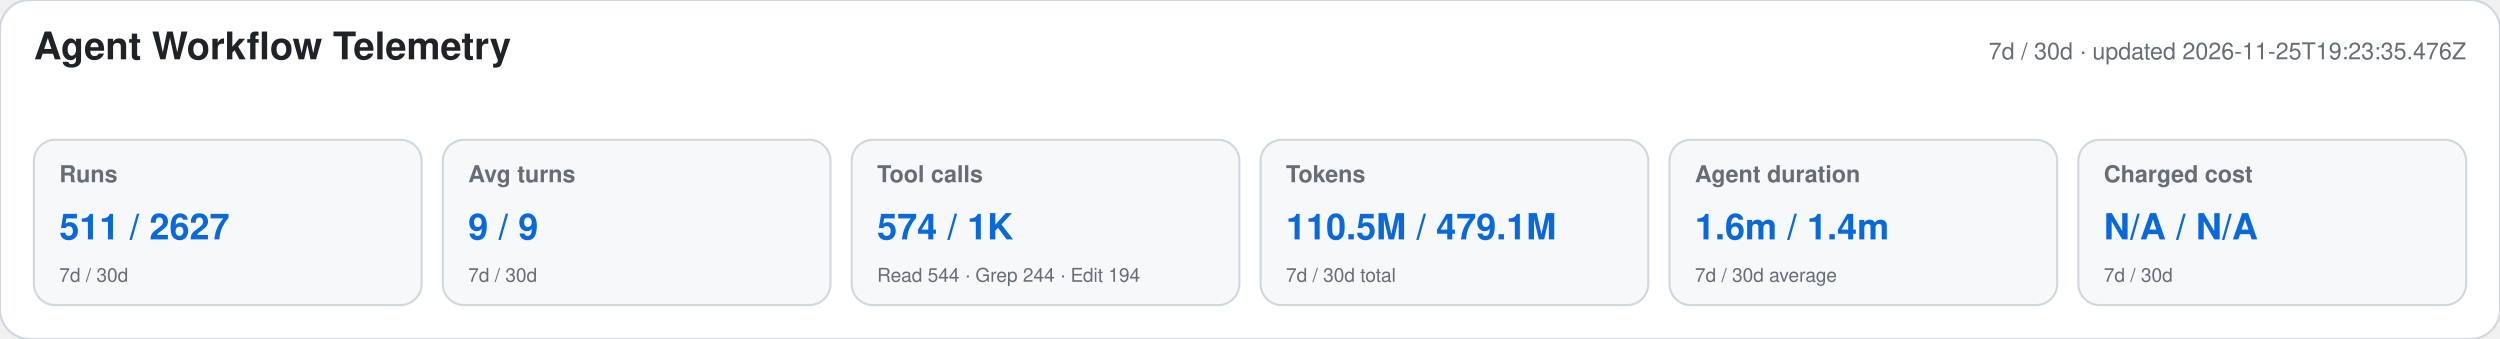
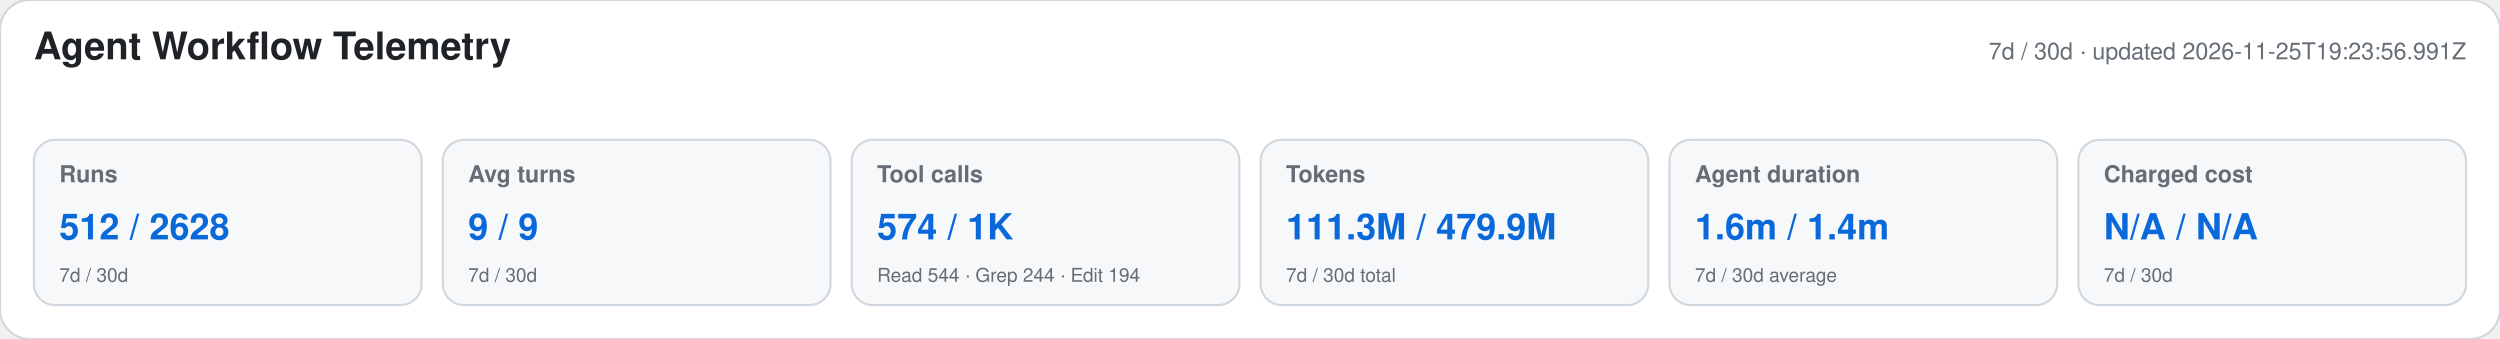
<svg xmlns="http://www.w3.org/2000/svg" width="1180" height="160" viewBox="0 0 1180 160" role="img" aria-labelledby="title desc">
  <style>text{font-family:-apple-system,BlinkMacSystemFont,"Segoe UI",Helvetica,Arial,sans-serif}.heading{font-size:18px;font-weight:650;fill:#1f2328}.meta,.label,.secondary{fill:#656d76}.meta,.label{font-size:11px}.label{font-weight:600}.primary{font-size:17px;font-weight:700;fill:#0969da}.secondary{font-size:9px}</style>
  <rect width="1180" height="160" rx="14" fill="#ffffff" stroke="#d0d7de" />
  <text x="16" y="28" class="heading">Agent Workflow Telemetry</text>
-   <text x="1164" y="28" text-anchor="end" class="meta">7d / 30d · updated 2026-11-25T19:23:35.476Z</text>
+   <text x="1164" y="28" text-anchor="end" class="meta">7d / 30d · updated 2026-11-25T19:23:56.991Z</text>
  <g>
    <rect x="16" y="66" width="183" height="78" rx="10" fill="#f6f8fa" stroke="#d0d7de" />
    <text x="28" y="86" class="label">Runs</text>
-     <text x="28" y="113" class="primary">511 / 2627</text>
+     <text x="28" y="113" class="primary">512 / 2628</text>
    <text x="28" y="133" class="secondary">7d / 30d</text>
  </g>
  <g>
    <rect x="209" y="66" width="183" height="78" rx="10" fill="#f6f8fa" stroke="#d0d7de" />
    <text x="221" y="86" class="label">Avg turns</text>
    <text x="221" y="113" class="primary">9 / 9</text>
    <text x="221" y="133" class="secondary">7d / 30d</text>
  </g>
  <g>
    <rect x="402" y="66" width="183" height="78" rx="10" fill="#f6f8fa" stroke="#d0d7de" />
    <text x="414" y="86" class="label">Tool calls</text>
    <text x="414" y="113" class="primary">574 / 1K</text>
    <text x="414" y="133" class="secondary">Read 544 · Grep 244 · Edit 194</text>
  </g>
  <g>
    <rect x="595" y="66" width="183" height="78" rx="10" fill="#f6f8fa" stroke="#d0d7de" />
    <text x="607" y="86" class="label">Tokens</text>
-     <text x="607" y="113" class="primary">110.5M / 479.1M</text>
+     <text x="607" y="113" class="primary">111.3M / 479.9M</text>
    <text x="607" y="133" class="secondary">7d / 30d total</text>
  </g>
  <g>
    <rect x="788" y="66" width="183" height="78" rx="10" fill="#f6f8fa" stroke="#d0d7de" />
    <text x="800" y="86" class="label">Agent duration</text>
    <text x="800" y="113" class="primary">1.6m / 1.4m</text>
    <text x="800" y="133" class="secondary">7d / 30d average</text>
  </g>
  <g>
    <rect x="981" y="66" width="183" height="78" rx="10" fill="#f6f8fa" stroke="#d0d7de" />
    <text x="993" y="86" class="label">Charged cost</text>
    <text x="993" y="113" class="primary">N/A / N/A</text>
    <text x="993" y="133" class="secondary">7d / 30d</text>
  </g>
</svg>
